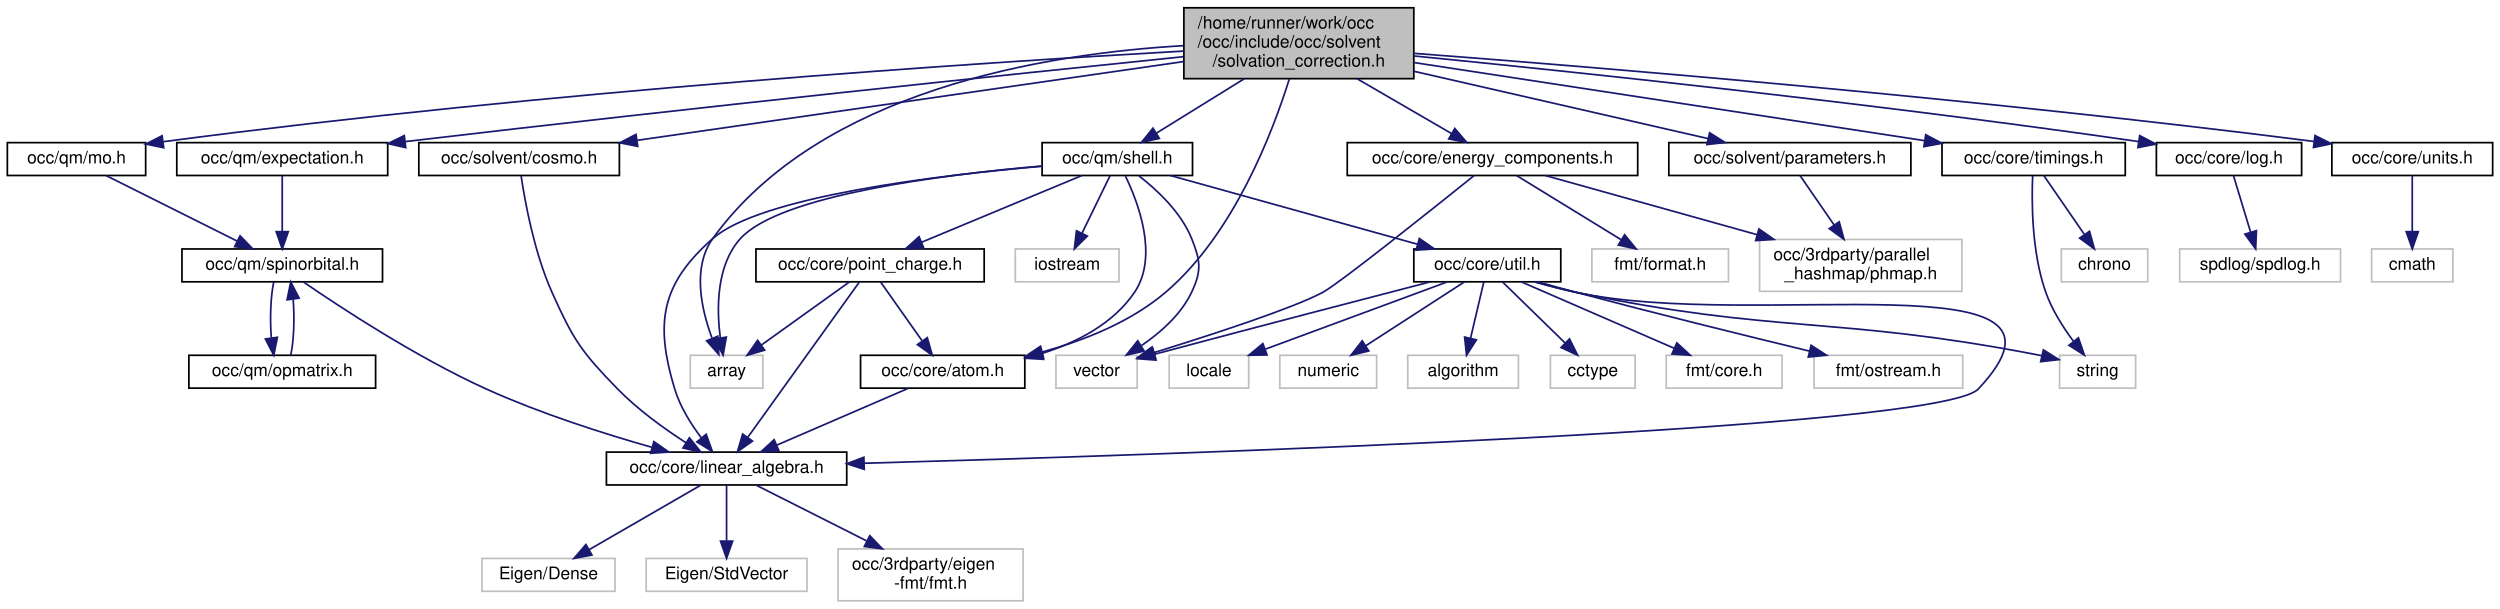
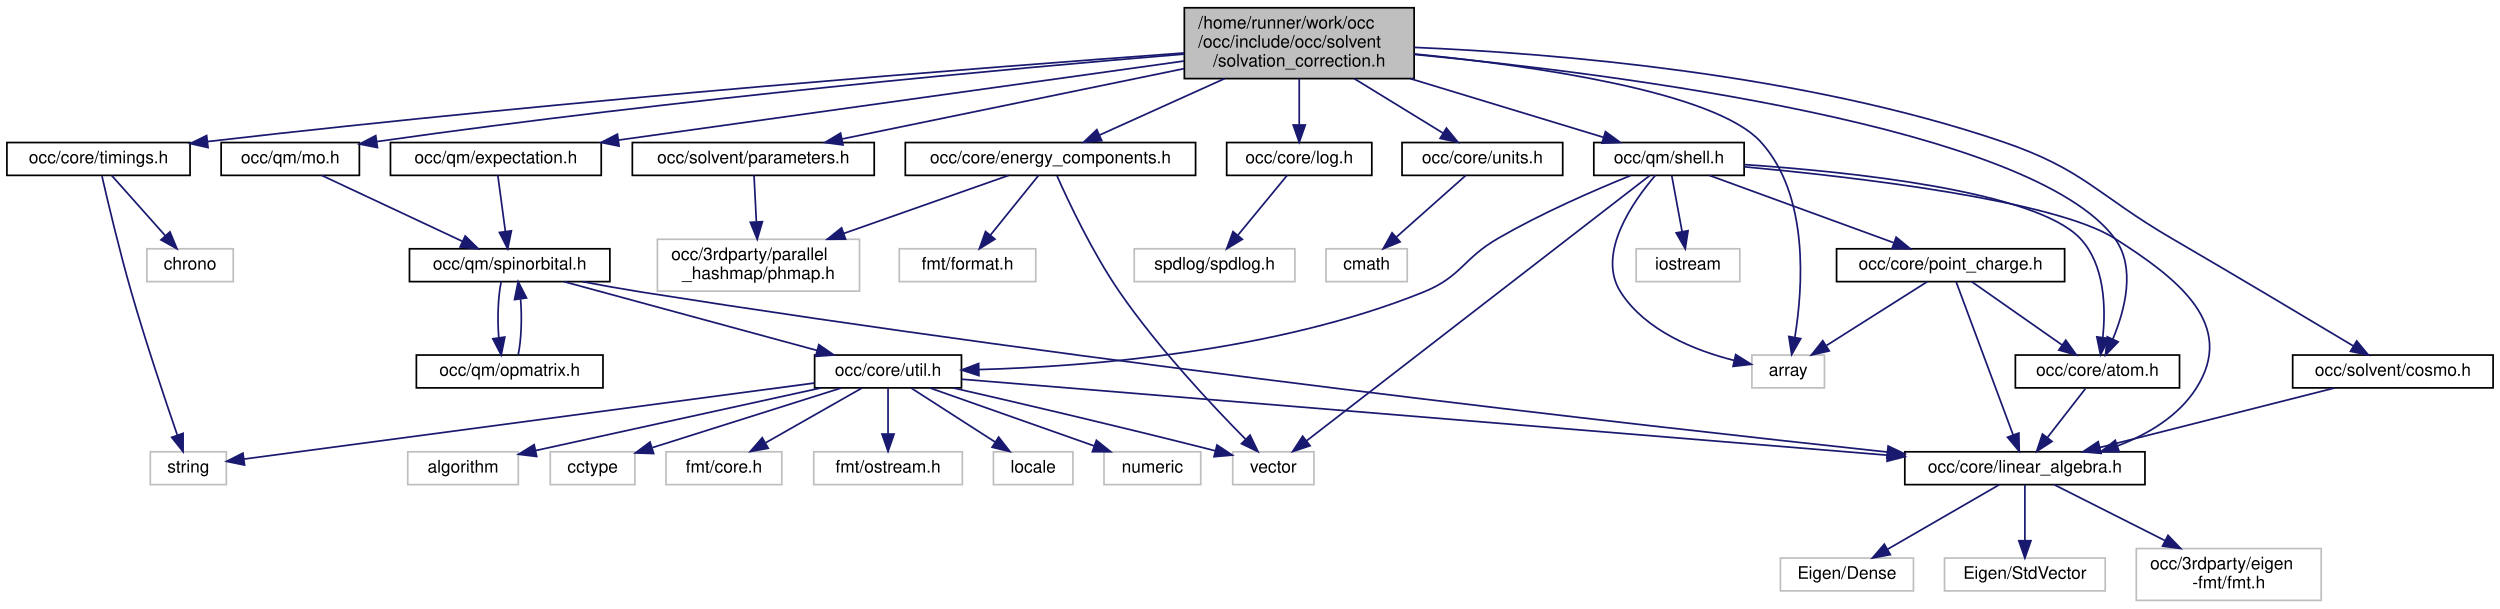
- <svg xmlns="http://www.w3.org/2000/svg" xmlns:xlink="http://www.w3.org/1999/xlink" width="1446pt" height="352pt" viewBox="0.00 0.00 1445.50 352.00">
+ <svg xmlns="http://www.w3.org/2000/svg" xmlns:xlink="http://www.w3.org/1999/xlink" width="1447pt" height="352pt" viewBox="0.00 0.00 1447.00 352.00">
  <g id="graph0" class="graph" transform="scale(1 1) rotate(0) translate(4 348)">
    <g id="node1" class="node">
      <g id="a_node1">
        <a xlink:title=" ">
-           <polygon fill="#bfbfbf" stroke="black" points="680.5,-302.5 680.5,-343.5 813.5,-343.5 813.5,-302.5 680.5,-302.5" />
-           <text text-anchor="start" x="688.5" y="-331.5" font-family="Helvetica,sans-Serif" font-size="10.00">/home/runner/work/occ</text>
-           <text text-anchor="start" x="688.5" y="-320.5" font-family="Helvetica,sans-Serif" font-size="10.00">/occ/include/occ/solvent</text>
-           <text text-anchor="middle" x="747" y="-309.5" font-family="Helvetica,sans-Serif" font-size="10.00">/solvation_correction.h</text>
+           <polygon fill="#bfbfbf" stroke="black" points="681.5,-302.5 681.5,-343.5 814.5,-343.5 814.5,-302.5 681.5,-302.5" />
+           <text text-anchor="start" x="689.5" y="-331.5" font-family="Helvetica,sans-Serif" font-size="10.00">/home/runner/work/occ</text>
+           <text text-anchor="start" x="689.5" y="-320.5" font-family="Helvetica,sans-Serif" font-size="10.00">/occ/include/occ/solvent</text>
+           <text text-anchor="middle" x="748" y="-309.5" font-family="Helvetica,sans-Serif" font-size="10.00">/solvation_correction.h</text>
        </a>
      </g>
    </g>
    <g id="node2" class="node">
      <g id="a_node2">
        <a xlink:title=" ">
-           <polygon fill="none" stroke="#bfbfbf" points="395,-123.5 395,-142.5 437,-142.5 437,-123.5 395,-123.5" />
-           <text text-anchor="middle" x="416" y="-130.5" font-family="Helvetica,sans-Serif" font-size="10.00">array</text>
+           <polygon fill="none" stroke="#bfbfbf" points="1010,-123.5 1010,-142.5 1052,-142.5 1052,-123.5 1010,-123.5" />
+           <text text-anchor="middle" x="1031" y="-130.5" font-family="Helvetica,sans-Serif" font-size="10.00">array</text>
        </a>
      </g>
    </g>
    <g id="edge1" class="edge">
-       <path fill="none" stroke="midnightblue" d="M680.23,-321.57C600.49,-317.02 470.09,-295.9 408,-210 396.01,-193.42 401.37,-169.23 407.53,-152.62" />
-       <polygon fill="midnightblue" stroke="midnightblue" points="410.94,-153.54 411.51,-142.96 404.47,-150.87 410.94,-153.54" />
+       <path fill="none" stroke="midnightblue" d="M814.58,-316.78C884.68,-309.82 988.51,-294.88 1015,-266 1043.39,-235.05 1039.51,-181.42 1034.89,-152.98" />
+       <polygon fill="midnightblue" stroke="midnightblue" points="1038.26,-151.99 1033.02,-142.79 1031.38,-153.25 1038.26,-151.99" />
    </g>
    <g id="node3" class="node">
      <g id="a_node3">
        <a xlink:href="atom_8h.html" target="_top" xlink:title=" ">
-           <polygon fill="none" stroke="black" points="493.5,-123.5 493.5,-142.5 588.5,-142.5 588.5,-123.5 493.5,-123.5" />
-           <text text-anchor="middle" x="541" y="-130.5" font-family="Helvetica,sans-Serif" font-size="10.00">occ/core/atom.h</text>
+           <polygon fill="none" stroke="black" points="1162.5,-123.5 1162.5,-142.5 1257.5,-142.5 1257.5,-123.5 1162.5,-123.5" />
+           <text text-anchor="middle" x="1210" y="-130.5" font-family="Helvetica,sans-Serif" font-size="10.00">occ/core/atom.h</text>
        </a>
      </g>
    </g>
    <g id="edge2" class="edge">
-       <path fill="none" stroke="midnightblue" d="M741.52,-302.42C731.98,-271.81 709.47,-212.67 670,-179 649.86,-161.82 622.76,-151.06 598.59,-144.4" />
-       <polygon fill="midnightblue" stroke="midnightblue" points="599.36,-140.98 588.8,-141.87 597.61,-147.76 599.36,-140.98" />
+       <path fill="none" stroke="midnightblue" d="M814.56,-316.5C932.92,-305.14 1172.07,-274.59 1220,-210 1232.48,-193.18 1225.84,-168.33 1218.87,-151.67" />
+       <polygon fill="midnightblue" stroke="midnightblue" points="1222.01,-150.13 1214.66,-142.5 1215.65,-153.05 1222.01,-150.13" />
    </g>
    <g id="node8" class="node">
      <g id="a_node8">
        <a xlink:href="energy__components_8h.html" target="_top" xlink:title=" ">
-           <polygon fill="none" stroke="black" points="775,-246.5 775,-265.5 943,-265.5 943,-246.5 775,-246.5" />
-           <text text-anchor="middle" x="859" y="-253.5" font-family="Helvetica,sans-Serif" font-size="10.00">occ/core/energy_components.h</text>
+           <polygon fill="none" stroke="black" points="520,-246.5 520,-265.5 688,-265.5 688,-246.5 520,-246.5" />
+           <text text-anchor="middle" x="604" y="-253.5" font-family="Helvetica,sans-Serif" font-size="10.00">occ/core/energy_components.h</text>
        </a>
      </g>
    </g>
    <g id="edge7" class="edge">
-       <path fill="none" stroke="midnightblue" d="M780.6,-302.5C798.27,-292.24 819.5,-279.93 835.41,-270.69" />
-       <polygon fill="midnightblue" stroke="midnightblue" points="837.2,-273.7 844.09,-265.65 833.69,-267.64 837.2,-273.7" />
+       <path fill="none" stroke="midnightblue" d="M704.8,-302.5C681.34,-291.91 653,-279.12 632.35,-269.8" />
+       <polygon fill="midnightblue" stroke="midnightblue" points="633.72,-266.58 623.17,-265.65 630.84,-272.96 633.72,-266.58" />
    </g>
    <g id="node12" class="node">
      <g id="a_node12">
        <a xlink:href="log_8h.html" target="_top" xlink:title=" ">
-           <polygon fill="none" stroke="black" points="1243,-246.5 1243,-265.5 1327,-265.5 1327,-246.5 1243,-246.5" />
-           <text text-anchor="middle" x="1285" y="-253.5" font-family="Helvetica,sans-Serif" font-size="10.00">occ/core/log.h</text>
+           <polygon fill="none" stroke="black" points="706,-246.5 706,-265.5 790,-265.5 790,-246.5 706,-246.5" />
+           <text text-anchor="middle" x="748" y="-253.5" font-family="Helvetica,sans-Serif" font-size="10.00">occ/core/log.h</text>
        </a>
      </g>
    </g>
    <g id="edge11" class="edge">
-       <path fill="none" stroke="midnightblue" d="M813.73,-315.61C905.68,-306.52 1076.75,-288.59 1232.5,-266.15" />
-       <polygon fill="midnightblue" stroke="midnightblue" points="1233.34,-269.56 1242.73,-264.66 1232.33,-262.63 1233.34,-269.56" />
+       <path fill="none" stroke="midnightblue" d="M748,-302.5C748,-294.07 748,-284.24 748,-275.87" />
+       <polygon fill="midnightblue" stroke="midnightblue" points="751.5,-275.65 748,-265.65 744.5,-275.65 751.5,-275.65" />
    </g>
    <g id="node14" class="node">
      <g id="a_node14">
        <a xlink:href="timings_8h.html" target="_top" xlink:title=" ">
-           <polygon fill="none" stroke="black" points="1119,-246.5 1119,-265.5 1225,-265.5 1225,-246.5 1119,-246.5" />
-           <text text-anchor="middle" x="1172" y="-253.5" font-family="Helvetica,sans-Serif" font-size="10.00">occ/core/timings.h</text>
+           <polygon fill="none" stroke="black" points="0,-246.5 0,-265.5 106,-265.5 106,-246.5 0,-246.5" />
+           <text text-anchor="middle" x="53" y="-253.5" font-family="Helvetica,sans-Serif" font-size="10.00">occ/core/timings.h</text>
        </a>
      </g>
    </g>
    <g id="edge13" class="edge">
-       <path fill="none" stroke="midnightblue" d="M813.87,-311.77C894.64,-299.42 1029.47,-278.8 1108.63,-266.69" />
-       <polygon fill="midnightblue" stroke="midnightblue" points="1109.59,-270.09 1118.94,-265.11 1108.53,-263.17 1109.59,-270.09" />
+       <path fill="none" stroke="midnightblue" d="M681.35,-317.34C567.63,-309.11 328.63,-290.64 116.17,-266.08" />
+       <polygon fill="midnightblue" stroke="midnightblue" points="116.41,-262.58 106.07,-264.9 115.6,-269.54 116.41,-262.58" />
    </g>
    <g id="node17" class="node">
      <g id="a_node17">
        <a xlink:href="units_8h.html" target="_top" xlink:title=" ">
-           <polygon fill="none" stroke="black" points="1344.5,-246.5 1344.5,-265.5 1437.5,-265.5 1437.5,-246.5 1344.5,-246.5" />
-           <text text-anchor="middle" x="1391" y="-253.5" font-family="Helvetica,sans-Serif" font-size="10.00">occ/core/units.h</text>
+           <polygon fill="none" stroke="black" points="807.5,-246.5 807.5,-265.5 900.5,-265.5 900.5,-246.5 807.5,-246.5" />
+           <text text-anchor="middle" x="854" y="-253.5" font-family="Helvetica,sans-Serif" font-size="10.00">occ/core/units.h</text>
        </a>
      </g>
    </g>
    <g id="edge16" class="edge">
-       <path fill="none" stroke="midnightblue" d="M813.85,-317.12C921.39,-308.94 1139.66,-291.01 1334.1,-266.18" />
-       <polygon fill="midnightblue" stroke="midnightblue" points="1334.75,-269.62 1344.22,-264.87 1333.86,-262.68 1334.75,-269.62" />
+       <path fill="none" stroke="midnightblue" d="M779.8,-302.5C796.37,-292.34 816.24,-280.16 831.25,-270.95" />
+       <polygon fill="midnightblue" stroke="midnightblue" points="833.19,-273.86 839.89,-265.65 829.54,-267.9 833.19,-273.86" />
    </g>
    <g id="node19" class="node">
      <g id="a_node19">
        <a xlink:href="expectation_8h.html" target="_top" xlink:title=" ">
-           <polygon fill="none" stroke="black" points="98,-246.5 98,-265.5 220,-265.5 220,-246.5 98,-246.5" />
-           <text text-anchor="middle" x="159" y="-253.5" font-family="Helvetica,sans-Serif" font-size="10.00">occ/qm/expectation.h</text>
+           <polygon fill="none" stroke="black" points="222,-246.5 222,-265.5 344,-265.5 344,-246.5 222,-246.5" />
+           <text text-anchor="middle" x="283" y="-253.5" font-family="Helvetica,sans-Serif" font-size="10.00">occ/qm/expectation.h</text>
        </a>
      </g>
    </g>
    <g id="edge18" class="edge">
-       <path fill="none" stroke="midnightblue" d="M680.31,-315.22C583.55,-305.3 398.33,-285.93 230.11,-266.11" />
-       <polygon fill="midnightblue" stroke="midnightblue" points="230.42,-262.62 220.07,-264.93 229.59,-269.58 230.42,-262.62" />
-     </g>
-     <g id="node22" class="node">
-       <g id="a_node22">
+       <path fill="none" stroke="midnightblue" d="M681.38,-312.69C594.45,-300.54 442.96,-279.36 353.95,-266.92" />
+       <polygon fill="midnightblue" stroke="midnightblue" points="354.33,-263.44 343.95,-265.52 353.36,-270.37 354.33,-263.44" />
+     </g>
+     <g id="node29" class="node">
+       <g id="a_node29">
        <a xlink:href="mo_8h.html" target="_top" xlink:title=" ">
-           <polygon fill="none" stroke="black" points="0,-246.5 0,-265.5 80,-265.5 80,-246.5 0,-246.5" />
-           <text text-anchor="middle" x="40" y="-253.5" font-family="Helvetica,sans-Serif" font-size="10.00">occ/qm/mo.h</text>
-         </a>
-       </g>
-     </g>
-     <g id="edge23" class="edge">
-       <path fill="none" stroke="midnightblue" d="M680.46,-318.47C563.22,-311.79 312.08,-295.38 90.27,-266.05" />
-       <polygon fill="midnightblue" stroke="midnightblue" points="90.44,-262.54 80.06,-264.68 89.51,-269.48 90.44,-262.54" />
-     </g>
-     <g id="node23" class="node">
-       <g id="a_node23">
+           <polygon fill="none" stroke="black" points="124,-246.5 124,-265.5 204,-265.5 204,-246.5 124,-246.5" />
+           <text text-anchor="middle" x="164" y="-253.5" font-family="Helvetica,sans-Serif" font-size="10.00">occ/qm/mo.h</text>
+         </a>
+       </g>
+     </g>
+     <g id="edge33" class="edge">
+       <path fill="none" stroke="midnightblue" d="M681.49,-316.7C582.05,-308.42 388.55,-290.87 214.2,-266.07" />
+       <polygon fill="midnightblue" stroke="midnightblue" points="214.47,-262.58 204.07,-264.62 213.47,-269.5 214.47,-262.58" />
+     </g>
+     <g id="node30" class="node">
+       <g id="a_node30">
        <a xlink:href="shell_8h.html" target="_top" xlink:title=" ">
-           <polygon fill="none" stroke="black" points="598.5,-246.5 598.5,-265.5 685.5,-265.5 685.5,-246.5 598.5,-246.5" />
-           <text text-anchor="middle" x="642" y="-253.5" font-family="Helvetica,sans-Serif" font-size="10.00">occ/qm/shell.h</text>
-         </a>
-       </g>
-     </g>
-     <g id="edge25" class="edge">
-       <path fill="none" stroke="midnightblue" d="M715.5,-302.5C699.09,-292.34 679.4,-280.16 664.54,-270.95" />
-       <polygon fill="midnightblue" stroke="midnightblue" points="666.32,-267.94 655.98,-265.65 662.64,-273.89 666.32,-267.94" />
+           <polygon fill="none" stroke="black" points="918.5,-246.5 918.5,-265.5 1005.5,-265.5 1005.5,-246.5 918.5,-246.5" />
+           <text text-anchor="middle" x="962" y="-253.5" font-family="Helvetica,sans-Serif" font-size="10.00">occ/qm/shell.h</text>
+         </a>
+       </g>
+     </g>
+     <g id="edge35" class="edge">
+       <path fill="none" stroke="midnightblue" d="M812.21,-302.5C848.6,-291.44 892.9,-277.99 923.84,-268.59" />
+       <polygon fill="midnightblue" stroke="midnightblue" points="925.24,-271.82 933.79,-265.57 923.21,-265.12 925.24,-271.82" />
    </g>
    <g id="node33" class="node">
      <g id="a_node33">
        <a xlink:href="cosmo_8h.html" target="_top" xlink:title=" ">
-           <polygon fill="none" stroke="black" points="238,-246.5 238,-265.5 354,-265.5 354,-246.5 238,-246.5" />
-           <text text-anchor="middle" x="296" y="-253.5" font-family="Helvetica,sans-Serif" font-size="10.00">occ/solvent/cosmo.h</text>
-         </a>
-       </g>
-     </g>
-     <g id="edge45" class="edge">
-       <path fill="none" stroke="midnightblue" d="M680.45,-312.41C595.69,-300.19 449.96,-279.19 364.34,-266.85" />
-       <polygon fill="midnightblue" stroke="midnightblue" points="364.61,-263.35 354.21,-265.39 363.61,-270.28 364.61,-263.35" />
+           <polygon fill="none" stroke="black" points="1323,-123.5 1323,-142.5 1439,-142.5 1439,-123.5 1323,-123.5" />
+           <text text-anchor="middle" x="1381" y="-130.5" font-family="Helvetica,sans-Serif" font-size="10.00">occ/solvent/cosmo.h</text>
+         </a>
+       </g>
+     </g>
+     <g id="edge46" class="edge">
+       <path fill="none" stroke="midnightblue" d="M814.62,-320.57C896.73,-317.07 1039.53,-305.28 1155,-266 1202.49,-249.84 1209.65,-235.25 1253,-210 1289.99,-188.45 1332.71,-162.97 1358.25,-147.66" />
+       <polygon fill="midnightblue" stroke="midnightblue" points="1360.06,-150.66 1366.84,-142.51 1356.46,-144.65 1360.06,-150.66" />
    </g>
    <g id="node34" class="node">
      <g id="a_node34">
        <a xlink:href="parameters_8h.html" target="_top" xlink:title=" ">
-           <polygon fill="none" stroke="black" points="961,-246.5 961,-265.5 1101,-265.5 1101,-246.5 961,-246.5" />
-           <text text-anchor="middle" x="1031" y="-253.5" font-family="Helvetica,sans-Serif" font-size="10.00">occ/solvent/parameters.h</text>
-         </a>
-       </g>
-     </g>
-     <g id="edge47" class="edge">
-       <path fill="none" stroke="midnightblue" d="M813.59,-306.76C865.82,-294.8 937.24,-278.46 983.74,-267.82" />
-       <polygon fill="midnightblue" stroke="midnightblue" points="984.59,-271.21 993.55,-265.57 983.03,-264.39 984.59,-271.21" />
+           <polygon fill="none" stroke="black" points="362,-246.5 362,-265.5 502,-265.5 502,-246.5 362,-246.5" />
+           <text text-anchor="middle" x="432" y="-253.5" font-family="Helvetica,sans-Serif" font-size="10.00">occ/solvent/parameters.h</text>
+         </a>
+       </g>
+     </g>
+     <g id="edge48" class="edge">
+       <path fill="none" stroke="midnightblue" d="M681.37,-308.29C622.34,-296.15 537.39,-278.68 483.45,-267.58" />
+       <polygon fill="midnightblue" stroke="midnightblue" points="483.93,-264.11 473.43,-265.52 482.52,-270.96 483.93,-264.11" />
    </g>
    <g id="node4" class="node">
      <g id="a_node4">
        <a xlink:href="linear__algebra_8h.html" target="_top" xlink:title=" ">
-           <polygon fill="none" stroke="black" points="346.5,-67.5 346.5,-86.5 485.5,-86.5 485.5,-67.5 346.5,-67.5" />
-           <text text-anchor="middle" x="416" y="-74.5" font-family="Helvetica,sans-Serif" font-size="10.00">occ/core/linear_algebra.h</text>
+           <polygon fill="none" stroke="black" points="1098.5,-67.5 1098.5,-86.5 1237.5,-86.5 1237.5,-67.5 1098.5,-67.5" />
+           <text text-anchor="middle" x="1168" y="-74.5" font-family="Helvetica,sans-Serif" font-size="10.00">occ/core/linear_algebra.h</text>
        </a>
      </g>
    </g>
    <g id="edge3" class="edge">
-       <path fill="none" stroke="midnightblue" d="M521.19,-123.44C500.71,-114.6 468.52,-100.69 445.14,-90.59" />
-       <polygon fill="midnightblue" stroke="midnightblue" points="446.28,-87.27 435.71,-86.52 443.51,-93.7 446.28,-87.27" />
+       <path fill="none" stroke="midnightblue" d="M1203.06,-123.08C1197.07,-115.38 1188.25,-104.03 1180.95,-94.65" />
+       <polygon fill="midnightblue" stroke="midnightblue" points="1183.71,-92.5 1174.81,-86.75 1178.18,-96.79 1183.71,-92.5" />
    </g>
    <g id="node5" class="node">
      <g id="a_node5">
        <a xlink:title=" ">
-           <polygon fill="none" stroke="#bfbfbf" points="274.5,-6 274.5,-25 351.5,-25 351.5,-6 274.5,-6" />
-           <text text-anchor="middle" x="313" y="-13" font-family="Helvetica,sans-Serif" font-size="10.00">Eigen/Dense</text>
+           <polygon fill="none" stroke="#bfbfbf" points="1026.5,-6 1026.5,-25 1103.5,-25 1103.5,-6 1026.5,-6" />
+           <text text-anchor="middle" x="1065" y="-13" font-family="Helvetica,sans-Serif" font-size="10.00">Eigen/Dense</text>
        </a>
      </g>
    </g>
    <g id="edge4" class="edge">
-       <path fill="none" stroke="midnightblue" d="M401.24,-67.48C384.34,-57.71 356.42,-41.58 336.51,-30.08" />
-       <polygon fill="midnightblue" stroke="midnightblue" points="338.14,-26.98 327.73,-25.01 334.64,-33.04 338.14,-26.98" />
+       <path fill="none" stroke="midnightblue" d="M1153.24,-67.48C1136.34,-57.71 1108.42,-41.58 1088.51,-30.08" />
+       <polygon fill="midnightblue" stroke="midnightblue" points="1090.14,-26.98 1079.73,-25.01 1086.64,-33.04 1090.14,-26.98" />
    </g>
    <g id="node6" class="node">
      <g id="a_node6">
        <a xlink:title=" ">
-           <polygon fill="none" stroke="#bfbfbf" points="369.5,-6 369.5,-25 462.5,-25 462.5,-6 369.5,-6" />
-           <text text-anchor="middle" x="416" y="-13" font-family="Helvetica,sans-Serif" font-size="10.00">Eigen/StdVector</text>
+           <polygon fill="none" stroke="#bfbfbf" points="1121.5,-6 1121.5,-25 1214.5,-25 1214.5,-6 1121.5,-6" />
+           <text text-anchor="middle" x="1168" y="-13" font-family="Helvetica,sans-Serif" font-size="10.00">Eigen/StdVector</text>
        </a>
      </g>
    </g>
    <g id="edge5" class="edge">
-       <path fill="none" stroke="midnightblue" d="M416,-67.48C416,-59.08 416,-45.98 416,-35.16" />
-       <polygon fill="midnightblue" stroke="midnightblue" points="419.5,-35.01 416,-25.01 412.5,-35.01 419.5,-35.01" />
+       <path fill="none" stroke="midnightblue" d="M1168,-67.48C1168,-59.08 1168,-45.98 1168,-35.16" />
+       <polygon fill="midnightblue" stroke="midnightblue" points="1171.5,-35.01 1168,-25.01 1164.5,-35.01 1171.5,-35.01" />
    </g>
    <g id="node7" class="node">
      <g id="a_node7">
        <a xlink:title=" ">
-           <polygon fill="none" stroke="#bfbfbf" points="480.5,-0.5 480.5,-30.5 587.5,-30.5 587.5,-0.5 480.5,-0.5" />
-           <text text-anchor="start" x="488.5" y="-18.5" font-family="Helvetica,sans-Serif" font-size="10.00">occ/3rdparty/eigen</text>
-           <text text-anchor="middle" x="534" y="-7.5" font-family="Helvetica,sans-Serif" font-size="10.00">-fmt/fmt.h</text>
+           <polygon fill="none" stroke="#bfbfbf" points="1232.5,-0.5 1232.5,-30.5 1339.5,-30.5 1339.5,-0.5 1232.5,-0.5" />
+           <text text-anchor="start" x="1240.5" y="-18.5" font-family="Helvetica,sans-Serif" font-size="10.00">occ/3rdparty/eigen</text>
+           <text text-anchor="middle" x="1286" y="-7.5" font-family="Helvetica,sans-Serif" font-size="10.00">-fmt/fmt.h</text>
        </a>
      </g>
    </g>
    <g id="edge6" class="edge">
-       <path fill="none" stroke="midnightblue" d="M432.91,-67.48C449.56,-59.08 475.55,-45.97 497.01,-35.15" />
-       <polygon fill="midnightblue" stroke="midnightblue" points="498.84,-38.15 506.19,-30.52 495.68,-31.9 498.84,-38.15" />
+       <path fill="none" stroke="midnightblue" d="M1184.91,-67.48C1201.56,-59.08 1227.55,-45.97 1249.01,-35.15" />
+       <polygon fill="midnightblue" stroke="midnightblue" points="1250.84,-38.15 1258.19,-30.52 1247.68,-31.9 1250.84,-38.15" />
    </g>
    <g id="node9" class="node">
      <g id="a_node9">
        <a xlink:title=" ">
-           <polygon fill="none" stroke="#bfbfbf" points="916.5,-185 916.5,-204 995.5,-204 995.5,-185 916.5,-185" />
-           <text text-anchor="middle" x="956" y="-192" font-family="Helvetica,sans-Serif" font-size="10.00">fmt/format.h</text>
+           <polygon fill="none" stroke="#bfbfbf" points="516.5,-185 516.5,-204 595.5,-204 595.5,-185 516.5,-185" />
+           <text text-anchor="middle" x="556" y="-192" font-family="Helvetica,sans-Serif" font-size="10.00">fmt/format.h</text>
        </a>
      </g>
    </g>
    <g id="edge8" class="edge">
-       <path fill="none" stroke="midnightblue" d="M872.9,-246.48C888.67,-236.8 914.64,-220.87 933.35,-209.39" />
-       <polygon fill="midnightblue" stroke="midnightblue" points="935.43,-212.22 942.13,-204.01 931.77,-206.25 935.43,-212.22" />
+       <path fill="none" stroke="midnightblue" d="M597.12,-246.48C589.85,-237.46 578.2,-223.02 569.16,-211.81" />
+       <polygon fill="midnightblue" stroke="midnightblue" points="571.87,-209.59 562.86,-204.01 566.42,-213.99 571.87,-209.59" />
    </g>
    <g id="node10" class="node">
      <g id="a_node10">
        <a xlink:title=" ">
-           <polygon fill="none" stroke="#bfbfbf" points="1013.5,-179.5 1013.5,-209.5 1130.5,-209.5 1130.5,-179.5 1013.5,-179.5" />
-           <text text-anchor="start" x="1021.5" y="-197.5" font-family="Helvetica,sans-Serif" font-size="10.00">occ/3rdparty/parallel</text>
-           <text text-anchor="middle" x="1072" y="-186.5" font-family="Helvetica,sans-Serif" font-size="10.00">_hashmap/phmap.h</text>
+           <polygon fill="none" stroke="#bfbfbf" points="376.5,-179.5 376.5,-209.5 493.5,-209.5 493.5,-179.5 376.5,-179.5" />
+           <text text-anchor="start" x="384.5" y="-197.5" font-family="Helvetica,sans-Serif" font-size="10.00">occ/3rdparty/parallel</text>
+           <text text-anchor="middle" x="435" y="-186.5" font-family="Helvetica,sans-Serif" font-size="10.00">_hashmap/phmap.h</text>
        </a>
      </g>
    </g>
    <g id="edge9" class="edge">
-       <path fill="none" stroke="midnightblue" d="M889.52,-246.48C921.4,-237.57 972.23,-223.37 1012.16,-212.22" />
-       <polygon fill="midnightblue" stroke="midnightblue" points="1013.11,-215.58 1021.8,-209.52 1011.23,-208.84 1013.11,-215.58" />
+       <path fill="none" stroke="midnightblue" d="M579.79,-246.48C554.97,-237.74 515.69,-223.91 484.29,-212.86" />
+       <polygon fill="midnightblue" stroke="midnightblue" points="485.42,-209.54 474.83,-209.52 483.1,-216.15 485.42,-209.54" />
    </g>
    <g id="node11" class="node">
      <g id="a_node11">
        <a xlink:title=" ">
-           <polygon fill="none" stroke="#bfbfbf" points="606.5,-123.5 606.5,-142.5 653.5,-142.5 653.5,-123.5 606.5,-123.5" />
-           <text text-anchor="middle" x="630" y="-130.5" font-family="Helvetica,sans-Serif" font-size="10.00">vector</text>
+           <polygon fill="none" stroke="#bfbfbf" points="709.5,-67.5 709.5,-86.5 756.5,-86.5 756.5,-67.5 709.5,-67.5" />
+           <text text-anchor="middle" x="733" y="-74.5" font-family="Helvetica,sans-Serif" font-size="10.00">vector</text>
        </a>
      </g>
    </g>
    <g id="edge10" class="edge">
-       <path fill="none" stroke="midnightblue" d="M848.34,-246.42C824.96,-227.63 770.47,-184.12 761,-179 743.89,-169.76 696.09,-154.23 663.23,-144.05" />
-       <polygon fill="midnightblue" stroke="midnightblue" points="664.14,-140.67 653.56,-141.07 662.09,-147.36 664.14,-140.67" />
+       <path fill="none" stroke="midnightblue" d="M607.81,-246.18C614.28,-231.61 628.26,-201.84 644,-179 666.4,-146.5 697.97,-112.93 716.87,-93.84" />
+       <polygon fill="midnightblue" stroke="midnightblue" points="719.53,-96.13 724.13,-86.59 714.58,-91.18 719.53,-96.13" />
    </g>
    <g id="node13" class="node">
      <g id="a_node13">
        <a xlink:title=" ">
-           <polygon fill="none" stroke="#bfbfbf" points="1256.5,-185 1256.5,-204 1349.5,-204 1349.5,-185 1256.5,-185" />
-           <text text-anchor="middle" x="1303" y="-192" font-family="Helvetica,sans-Serif" font-size="10.00">spdlog/spdlog.h</text>
+           <polygon fill="none" stroke="#bfbfbf" points="652.5,-185 652.5,-204 745.5,-204 745.5,-185 652.5,-185" />
+           <text text-anchor="middle" x="699" y="-192" font-family="Helvetica,sans-Serif" font-size="10.00">spdlog/spdlog.h</text>
        </a>
      </g>
    </g>
    <g id="edge12" class="edge">
-       <path fill="none" stroke="midnightblue" d="M1287.58,-246.48C1290.15,-237.99 1294.17,-224.7 1297.46,-213.82" />
-       <polygon fill="midnightblue" stroke="midnightblue" points="1300.88,-214.59 1300.43,-204.01 1294.18,-212.57 1300.88,-214.59" />
+       <path fill="none" stroke="midnightblue" d="M740.98,-246.48C733.56,-237.46 721.67,-223.02 712.43,-211.81" />
+       <polygon fill="midnightblue" stroke="midnightblue" points="715.07,-209.5 706.01,-204.01 709.66,-213.95 715.07,-209.5" />
    </g>
    <g id="node15" class="node">
      <g id="a_node15">
        <a xlink:title=" ">
-           <polygon fill="none" stroke="#bfbfbf" points="1188,-185 1188,-204 1238,-204 1238,-185 1188,-185" />
-           <text text-anchor="middle" x="1213" y="-192" font-family="Helvetica,sans-Serif" font-size="10.00">chrono</text>
+           <polygon fill="none" stroke="#bfbfbf" points="81,-185 81,-204 131,-204 131,-185 81,-185" />
+           <text text-anchor="middle" x="106" y="-192" font-family="Helvetica,sans-Serif" font-size="10.00">chrono</text>
        </a>
      </g>
    </g>
    <g id="edge14" class="edge">
-       <path fill="none" stroke="midnightblue" d="M1177.87,-246.48C1183.96,-237.64 1193.64,-223.59 1201.3,-212.48" />
-       <polygon fill="midnightblue" stroke="midnightblue" points="1204.34,-214.23 1207.14,-204.01 1198.58,-210.26 1204.34,-214.23" />
+       <path fill="none" stroke="midnightblue" d="M60.59,-246.48C68.7,-237.37 81.73,-222.74 91.76,-211.48" />
+       <polygon fill="midnightblue" stroke="midnightblue" points="94.38,-213.8 98.42,-204.01 89.16,-209.15 94.38,-213.8" />
    </g>
    <g id="node16" class="node">
      <g id="a_node16">
        <a xlink:title=" ">
-           <polygon fill="none" stroke="#bfbfbf" points="1187,-123.5 1187,-142.5 1231,-142.5 1231,-123.5 1187,-123.5" />
-           <text text-anchor="middle" x="1209" y="-130.5" font-family="Helvetica,sans-Serif" font-size="10.00">string</text>
+           <polygon fill="none" stroke="#bfbfbf" points="83,-67.5 83,-86.5 127,-86.5 127,-67.5 83,-67.5" />
+           <text text-anchor="middle" x="105" y="-74.5" font-family="Helvetica,sans-Serif" font-size="10.00">string</text>
        </a>
      </g>
    </g>
    <g id="edge15" class="edge">
-       <path fill="none" stroke="midnightblue" d="M1171.44,-246.27C1170.81,-231.83 1170.78,-202.24 1179,-179 1182.59,-168.84 1189,-158.74 1194.97,-150.69" />
-       <polygon fill="midnightblue" stroke="midnightblue" points="1197.92,-152.61 1201.35,-142.59 1192.42,-148.28 1197.92,-152.61" />
+       <path fill="none" stroke="midnightblue" d="M55.02,-246.05C58.29,-231.79 65.07,-203.05 72,-179 80.4,-149.83 91.63,-116.44 98.59,-96.3" />
+       <polygon fill="midnightblue" stroke="midnightblue" points="101.99,-97.18 101.97,-86.58 95.38,-94.88 101.99,-97.18" />
    </g>
    <g id="node18" class="node">
      <g id="a_node18">
        <a xlink:title=" ">
-           <polygon fill="none" stroke="#bfbfbf" points="1367.5,-185 1367.5,-204 1414.5,-204 1414.5,-185 1367.5,-185" />
-           <text text-anchor="middle" x="1391" y="-192" font-family="Helvetica,sans-Serif" font-size="10.00">cmath</text>
+           <polygon fill="none" stroke="#bfbfbf" points="763.5,-185 763.5,-204 810.5,-204 810.5,-185 763.5,-185" />
+           <text text-anchor="middle" x="787" y="-192" font-family="Helvetica,sans-Serif" font-size="10.00">cmath</text>
        </a>
      </g>
    </g>
    <g id="edge17" class="edge">
-       <path fill="none" stroke="midnightblue" d="M1391,-246.48C1391,-238.08 1391,-224.98 1391,-214.16" />
-       <polygon fill="midnightblue" stroke="midnightblue" points="1394.5,-214.01 1391,-204.01 1387.5,-214.01 1394.5,-214.01" />
+       <path fill="none" stroke="midnightblue" d="M844.4,-246.48C833.95,-237.2 817.03,-222.17 804.26,-210.83" />
+       <polygon fill="midnightblue" stroke="midnightblue" points="806.38,-208.03 796.58,-204.01 801.73,-213.27 806.38,-208.03" />
    </g>
    <g id="node20" class="node">
      <g id="a_node20">
        <a xlink:href="spinorbital_8h.html" target="_top" xlink:title=" ">
-           <polygon fill="none" stroke="black" points="101,-185 101,-204 217,-204 217,-185 101,-185" />
-           <text text-anchor="middle" x="159" y="-192" font-family="Helvetica,sans-Serif" font-size="10.00">occ/qm/spinorbital.h</text>
+           <polygon fill="none" stroke="black" points="233,-185 233,-204 349,-204 349,-185 233,-185" />
+           <text text-anchor="middle" x="291" y="-192" font-family="Helvetica,sans-Serif" font-size="10.00">occ/qm/spinorbital.h</text>
        </a>
      </g>
    </g>
    <g id="edge19" class="edge">
-       <path fill="none" stroke="midnightblue" d="M159,-246.48C159,-238.08 159,-224.98 159,-214.16" />
-       <polygon fill="midnightblue" stroke="midnightblue" points="162.5,-214.01 159,-204.01 155.5,-214.01 162.5,-214.01" />
+       <path fill="none" stroke="midnightblue" d="M284.15,-246.48C285.27,-238.08 287.04,-224.98 288.49,-214.16" />
+       <polygon fill="midnightblue" stroke="midnightblue" points="291.99,-214.39 289.86,-204.01 285.05,-213.45 291.99,-214.39" />
    </g>
    <g id="edge20" class="edge">
-       <path fill="none" stroke="midnightblue" d="M171.24,-184.91C192.13,-170.55 236.36,-141.43 277,-123 308.07,-108.91 344.85,-97.2 372.78,-89.27" />
-       <polygon fill="midnightblue" stroke="midnightblue" points="373.94,-92.58 382.63,-86.52 372.06,-85.83 373.94,-92.58" />
+       <path fill="none" stroke="midnightblue" d="M333.13,-184.97C344.13,-182.88 355.99,-180.74 367,-179 630.12,-137.35 944.06,-101.87 1088.33,-86.36" />
+       <polygon fill="midnightblue" stroke="midnightblue" points="1088.85,-89.83 1098.42,-85.28 1088.1,-82.87 1088.85,-89.83" />
    </g>
    <g id="node21" class="node">
      <g id="a_node21">
+         <a xlink:href="util_8h.html" target="_top" xlink:title=" ">
+           <polygon fill="none" stroke="black" points="467.5,-123.5 467.5,-142.5 552.5,-142.5 552.5,-123.5 467.5,-123.5" />
+           <text text-anchor="middle" x="510" y="-130.5" font-family="Helvetica,sans-Serif" font-size="10.00">occ/core/util.h</text>
+         </a>
+       </g>
+     </g>
+     <g id="edge21" class="edge">
+       <path fill="none" stroke="midnightblue" d="M322.38,-184.98C360.92,-174.5 426.41,-156.71 468.92,-145.16" />
+       <polygon fill="midnightblue" stroke="midnightblue" points="469.95,-148.51 478.68,-142.51 468.11,-141.75 469.95,-148.51" />
+     </g>
+     <g id="node28" class="node">
+       <g id="a_node28">
        <a xlink:href="qm_2opmatrix_8h.html" target="_top" xlink:title=" ">
-           <polygon fill="none" stroke="black" points="105,-123.5 105,-142.5 213,-142.5 213,-123.5 105,-123.5" />
-           <text text-anchor="middle" x="159" y="-130.5" font-family="Helvetica,sans-Serif" font-size="10.00">occ/qm/opmatrix.h</text>
-         </a>
-       </g>
-     </g>
-     <g id="edge21" class="edge">
-       <path fill="none" stroke="midnightblue" d="M154.1,-184.98C152.27,-176.58 151.8,-163.48 152.69,-152.66" />
-       <polygon fill="midnightblue" stroke="midnightblue" points="156.19,-152.9 154.1,-142.51 149.25,-151.93 156.19,-152.9" />
+           <polygon fill="none" stroke="black" points="237,-123.5 237,-142.5 345,-142.5 345,-123.5 237,-123.5" />
+           <text text-anchor="middle" x="291" y="-130.5" font-family="Helvetica,sans-Serif" font-size="10.00">occ/qm/opmatrix.h</text>
+         </a>
+       </g>
+     </g>
+     <g id="edge31" class="edge">
+       <path fill="none" stroke="midnightblue" d="M286.1,-184.98C284.27,-176.58 283.8,-163.48 284.69,-152.66" />
+       <polygon fill="midnightblue" stroke="midnightblue" points="288.19,-152.9 286.1,-142.51 281.25,-151.93 288.19,-152.9" />
+     </g>
+     <g id="edge28" class="edge">
+       <path fill="none" stroke="midnightblue" d="M552.67,-128.5C660.95,-119.61 947.77,-96.07 1088.23,-84.55" />
+       <polygon fill="midnightblue" stroke="midnightblue" points="1088.81,-88.01 1098.49,-83.7 1088.24,-81.03 1088.81,-88.01" />
+     </g>
+     <g id="edge30" class="edge">
+       <path fill="none" stroke="midnightblue" d="M547.58,-123.49C583.95,-115.17 640.87,-101.92 699.44,-87.08" />
+       <polygon fill="midnightblue" stroke="midnightblue" points="700.4,-90.44 709.23,-84.58 698.68,-83.66 700.4,-90.44" />
+     </g>
+     <g id="edge29" class="edge">
+       <path fill="none" stroke="midnightblue" d="M467.42,-126.32C385.93,-115.46 209.57,-91.94 137.09,-82.28" />
+       <polygon fill="midnightblue" stroke="midnightblue" points="137.55,-78.81 127.17,-80.96 136.62,-85.75 137.55,-78.81" />
+     </g>
+     <g id="node22" class="node">
+       <g id="a_node22">
+         <a xlink:title=" ">
+           <polygon fill="none" stroke="#bfbfbf" points="232,-67.5 232,-86.5 296,-86.5 296,-67.5 232,-67.5" />
+           <text text-anchor="middle" x="264" y="-74.5" font-family="Helvetica,sans-Serif" font-size="10.00">algorithm</text>
+         </a>
+       </g>
    </g>
    <g id="edge22" class="edge">
-       <path fill="none" stroke="midnightblue" d="M163.9,-142.51C165.73,-150.9 166.2,-164 165.32,-174.82" />
-       <polygon fill="midnightblue" stroke="midnightblue" points="161.81,-174.59 163.9,-184.98 168.75,-175.55 161.81,-174.59" />
-     </g>
-     <g id="edge24" class="edge">
-       <path fill="none" stroke="midnightblue" d="M57.05,-246.48C76.84,-236.58 109.72,-220.14 132.77,-208.62" />
-       <polygon fill="midnightblue" stroke="midnightblue" points="134.6,-211.61 141.98,-204.01 131.47,-205.35 134.6,-211.61" />
-     </g>
-     <g id="edge26" class="edge">
-       <path fill="none" stroke="midnightblue" d="M598.13,-251.95C541.31,-247.02 446.83,-235.2 424,-210 410.04,-194.59 410.17,-169.58 412.38,-152.49" />
-       <polygon fill="midnightblue" stroke="midnightblue" points="415.84,-153.01 413.99,-142.58 408.93,-151.88 415.84,-153.01" />
-     </g>
-     <g id="edge28" class="edge">
-       <path fill="none" stroke="midnightblue" d="M646.7,-246.15C654.03,-231.01 665.98,-199.75 652,-179 639.76,-160.84 618.81,-150 598.38,-143.54" />
-       <polygon fill="midnightblue" stroke="midnightblue" points="599.33,-140.17 588.75,-140.79 597.4,-146.9 599.33,-140.17" />
-     </g>
-     <g id="edge29" class="edge">
-       <path fill="none" stroke="midnightblue" d="M598.27,-251.83C538.55,-246.65 435.72,-234.39 408,-210 378.06,-183.65 374.44,-161.17 386,-123 389.12,-112.7 395.45,-102.61 401.5,-94.6" />
-       <polygon fill="midnightblue" stroke="midnightblue" points="404.23,-96.8 407.79,-86.82 398.78,-92.4 404.23,-96.8" />
-     </g>
-     <g id="edge44" class="edge">
-       <path fill="none" stroke="midnightblue" d="M654.5,-246.3C664.87,-238.25 678.89,-225.24 685,-210 690.13,-197.21 690.9,-191.45 685,-179 678.87,-166.07 667.01,-155.62 655.86,-148.05" />
-       <polygon fill="midnightblue" stroke="midnightblue" points="657.53,-144.97 647.2,-142.61 653.81,-150.9 657.53,-144.97" />
+       <path fill="none" stroke="midnightblue" d="M471.02,-123.44C426.06,-113.57 352.39,-97.4 306.13,-87.25" />
+       <polygon fill="midnightblue" stroke="midnightblue" points="306.65,-83.78 296.13,-85.05 305.15,-90.62 306.65,-83.78" />
+     </g>
+     <g id="node23" class="node">
+       <g id="a_node23">
+         <a xlink:title=" ">
+           <polygon fill="none" stroke="#bfbfbf" points="314.5,-67.5 314.5,-86.5 363.5,-86.5 363.5,-67.5 314.5,-67.5" />
+           <text text-anchor="middle" x="339" y="-74.5" font-family="Helvetica,sans-Serif" font-size="10.00">cctype</text>
+         </a>
+       </g>
+     </g>
+     <g id="edge23" class="edge">
+       <path fill="none" stroke="midnightblue" d="M482.9,-123.44C453.33,-114.1 405.9,-99.13 373.65,-88.94" />
+       <polygon fill="midnightblue" stroke="midnightblue" points="374.34,-85.49 363.75,-85.82 372.23,-92.16 374.34,-85.49" />
    </g>
    <g id="node24" class="node">
      <g id="a_node24">
        <a xlink:title=" ">
-           <polygon fill="none" stroke="#bfbfbf" points="583,-185 583,-204 643,-204 643,-185 583,-185" />
-           <text text-anchor="middle" x="613" y="-192" font-family="Helvetica,sans-Serif" font-size="10.00">iostream</text>
-         </a>
-       </g>
-     </g>
-     <g id="edge27" class="edge">
-       <path fill="none" stroke="midnightblue" d="M637.85,-246.48C633.62,-237.82 626.96,-224.15 621.6,-213.15" />
-       <polygon fill="midnightblue" stroke="midnightblue" points="624.67,-211.46 617.15,-204.01 618.38,-214.53 624.67,-211.46" />
+           <polygon fill="none" stroke="#bfbfbf" points="381.5,-67.5 381.5,-86.5 448.5,-86.5 448.5,-67.5 381.5,-67.5" />
+           <text text-anchor="middle" x="415" y="-74.5" font-family="Helvetica,sans-Serif" font-size="10.00">fmt/core.h</text>
+         </a>
+       </g>
+     </g>
+     <g id="edge24" class="edge">
+       <path fill="none" stroke="midnightblue" d="M494.74,-123.32C479.78,-114.82 456.75,-101.73 439.27,-91.8" />
+       <polygon fill="midnightblue" stroke="midnightblue" points="440.65,-88.55 430.23,-86.65 437.19,-94.64 440.65,-88.55" />
    </g>
    <g id="node25" class="node">
      <g id="a_node25">
-         <a xlink:href="point__charge_8h.html" target="_top" xlink:title=" ">
-           <polygon fill="none" stroke="black" points="433,-185 433,-204 565,-204 565,-185 433,-185" />
-           <text text-anchor="middle" x="499" y="-192" font-family="Helvetica,sans-Serif" font-size="10.00">occ/core/point_charge.h</text>
-         </a>
-       </g>
-     </g>
-     <g id="edge30" class="edge">
-       <path fill="none" stroke="midnightblue" d="M621.51,-246.48C597.19,-236.36 556.45,-219.4 528.68,-207.85" />
-       <polygon fill="midnightblue" stroke="midnightblue" points="530.03,-204.62 519.45,-204.01 527.34,-211.08 530.03,-204.62" />
+         <a xlink:title=" ">
+           <polygon fill="none" stroke="#bfbfbf" points="467,-67.5 467,-86.5 553,-86.5 553,-67.5 467,-67.5" />
+           <text text-anchor="middle" x="510" y="-74.5" font-family="Helvetica,sans-Serif" font-size="10.00">fmt/ostream.h</text>
+         </a>
+       </g>
+     </g>
+     <g id="edge25" class="edge">
+       <path fill="none" stroke="midnightblue" d="M510,-123.08C510,-116.01 510,-105.86 510,-96.99" />
+       <polygon fill="midnightblue" stroke="midnightblue" points="513.5,-96.75 510,-86.75 506.5,-96.75 513.5,-96.75" />
    </g>
    <g id="node26" class="node">
      <g id="a_node26">
-         <a xlink:href="util_8h.html" target="_top" xlink:title=" ">
-           <polygon fill="none" stroke="black" points="813.5,-185 813.5,-204 898.5,-204 898.5,-185 813.5,-185" />
-           <text text-anchor="middle" x="856" y="-192" font-family="Helvetica,sans-Serif" font-size="10.00">occ/core/util.h</text>
-         </a>
-       </g>
-     </g>
-     <g id="edge34" class="edge">
-       <path fill="none" stroke="midnightblue" d="M672.66,-246.48C710.24,-236.03 774.04,-218.29 815.6,-206.73" />
-       <polygon fill="midnightblue" stroke="midnightblue" points="816.7,-210.06 825.4,-204.01 814.82,-203.32 816.7,-210.06" />
-     </g>
-     <g id="edge31" class="edge">
-       <path fill="none" stroke="midnightblue" d="M487.11,-184.98C473.8,-175.43 452,-159.81 436.04,-148.37" />
-       <polygon fill="midnightblue" stroke="midnightblue" points="438.04,-145.49 427.87,-142.51 433.96,-151.18 438.04,-145.49" />
-     </g>
-     <g id="edge32" class="edge">
-       <path fill="none" stroke="midnightblue" d="M505.02,-184.98C511.26,-176.14 521.17,-162.09 529.02,-150.98" />
-       <polygon fill="midnightblue" stroke="midnightblue" points="532.09,-152.7 534.99,-142.51 526.37,-148.66 532.09,-152.7" />
-     </g>
-     <g id="edge33" class="edge">
-       <path fill="none" stroke="midnightblue" d="M492.76,-184.82C479.06,-165.76 446.14,-119.95 428.19,-94.96" />
-       <polygon fill="midnightblue" stroke="midnightblue" points="430.99,-92.86 422.31,-86.78 425.3,-96.95 430.99,-92.86" />
-     </g>
-     <g id="edge41" class="edge">
-       <path fill="none" stroke="midnightblue" d="M883.63,-184.97C891.17,-182.83 899.36,-180.67 907,-179 1011.05,-156.26 1212.94,-200.61 1140,-123 1118.2,-99.81 679.26,-85.18 495.66,-80.06" />
-       <polygon fill="midnightblue" stroke="midnightblue" points="495.62,-76.55 485.53,-79.77 495.42,-83.55 495.62,-76.55" />
-     </g>
-     <g id="edge43" class="edge">
-       <path fill="none" stroke="midnightblue" d="M822.85,-184.94C786.33,-175.48 725.61,-159.68 663.72,-143.17" />
-       <polygon fill="midnightblue" stroke="midnightblue" points="664.35,-139.72 653.79,-140.52 662.54,-146.48 664.35,-139.72" />
-     </g>
-     <g id="edge42" class="edge">
-       <path fill="none" stroke="midnightblue" d="M883.35,-184.95C890.95,-182.78 899.25,-180.62 907,-179 1023.78,-154.63 1055.84,-165.5 1173,-143 1174.25,-142.76 1175.51,-142.51 1176.79,-142.24" />
-       <polygon fill="midnightblue" stroke="midnightblue" points="1177.64,-145.63 1186.62,-140 1176.09,-138.81 1177.64,-145.63" />
+         <a xlink:title=" ">
+           <polygon fill="none" stroke="#bfbfbf" points="571,-67.5 571,-86.5 617,-86.5 617,-67.5 571,-67.5" />
+           <text text-anchor="middle" x="594" y="-74.5" font-family="Helvetica,sans-Serif" font-size="10.00">locale</text>
+         </a>
+       </g>
+     </g>
+     <g id="edge26" class="edge">
+       <path fill="none" stroke="midnightblue" d="M523.5,-123.32C536.6,-114.9 556.71,-101.97 572.11,-92.07" />
+       <polygon fill="midnightblue" stroke="midnightblue" points="574.02,-95.01 580.54,-86.65 570.23,-89.12 574.02,-95.01" />
    </g>
    <g id="node27" class="node">
      <g id="a_node27">
        <a xlink:title=" ">
-           <polygon fill="none" stroke="#bfbfbf" points="810,-123.5 810,-142.5 874,-142.5 874,-123.5 810,-123.5" />
-           <text text-anchor="middle" x="842" y="-130.5" font-family="Helvetica,sans-Serif" font-size="10.00">algorithm</text>
-         </a>
-       </g>
-     </g>
-     <g id="edge35" class="edge">
-       <path fill="none" stroke="midnightblue" d="M853.99,-184.98C852,-176.49 848.87,-163.2 846.31,-152.32" />
-       <polygon fill="midnightblue" stroke="midnightblue" points="849.7,-151.44 844,-142.51 842.89,-153.04 849.7,-151.44" />
-     </g>
-     <g id="node28" class="node">
-       <g id="a_node28">
-         <a xlink:title=" ">
-           <polygon fill="none" stroke="#bfbfbf" points="892.5,-123.5 892.5,-142.5 941.5,-142.5 941.5,-123.5 892.5,-123.5" />
-           <text text-anchor="middle" x="917" y="-130.5" font-family="Helvetica,sans-Serif" font-size="10.00">cctype</text>
-         </a>
-       </g>
+           <polygon fill="none" stroke="#bfbfbf" points="635,-67.5 635,-86.5 691,-86.5 691,-67.5 635,-67.5" />
+           <text text-anchor="middle" x="663" y="-74.5" font-family="Helvetica,sans-Serif" font-size="10.00">numeric</text>
+         </a>
+       </g>
+     </g>
+     <g id="edge27" class="edge">
+       <path fill="none" stroke="midnightblue" d="M534.24,-123.44C559.87,-114.4 600.49,-100.06 629.24,-89.92" />
+       <polygon fill="midnightblue" stroke="midnightblue" points="630.61,-93.15 638.87,-86.52 628.28,-86.54 630.61,-93.15" />
+     </g>
+     <g id="edge32" class="edge">
+       <path fill="none" stroke="midnightblue" d="M295.9,-142.51C297.73,-150.9 298.2,-164 297.32,-174.82" />
+       <polygon fill="midnightblue" stroke="midnightblue" points="293.81,-174.59 295.9,-184.98 300.75,-175.55 293.81,-174.59" />
+     </g>
+     <g id="edge34" class="edge">
+       <path fill="none" stroke="midnightblue" d="M182.2,-246.48C203.51,-236.49 239.03,-219.85 263.66,-208.31" />
+       <polygon fill="midnightblue" stroke="midnightblue" points="265.27,-211.42 272.84,-204.01 262.3,-205.08 265.27,-211.42" />
    </g>
    <g id="edge36" class="edge">
-       <path fill="none" stroke="midnightblue" d="M864.74,-184.98C874.16,-175.78 889.36,-160.96 900.95,-149.66" />
-       <polygon fill="midnightblue" stroke="midnightblue" points="903.56,-152 908.28,-142.51 898.67,-146.99 903.56,-152" />
-     </g>
-     <g id="node29" class="node">
-       <g id="a_node29">
-         <a xlink:title=" ">
-           <polygon fill="none" stroke="#bfbfbf" points="959.5,-123.5 959.5,-142.5 1026.5,-142.5 1026.5,-123.5 959.5,-123.5" />
-           <text text-anchor="middle" x="993" y="-130.5" font-family="Helvetica,sans-Serif" font-size="10.00">fmt/core.h</text>
-         </a>
-       </g>
-     </g>
-     <g id="edge37" class="edge">
-       <path fill="none" stroke="midnightblue" d="M875.63,-184.98C898.82,-174.9 937.62,-158.05 964.21,-146.5" />
-       <polygon fill="midnightblue" stroke="midnightblue" points="965.63,-149.7 973.41,-142.51 962.84,-143.28 965.63,-149.7" />
-     </g>
-     <g id="node30" class="node">
-       <g id="a_node30">
-         <a xlink:title=" ">
-           <polygon fill="none" stroke="#bfbfbf" points="1045,-123.5 1045,-142.5 1131,-142.5 1131,-123.5 1045,-123.5" />
-           <text text-anchor="middle" x="1088" y="-130.5" font-family="Helvetica,sans-Serif" font-size="10.00">fmt/ostream.h</text>
-         </a>
-       </g>
+       <path fill="none" stroke="midnightblue" d="M954.11,-246.48C941.54,-231.82 919.77,-201.28 934,-179 948.38,-156.48 977.26,-145.05 999.78,-139.37" />
+       <polygon fill="midnightblue" stroke="midnightblue" points="1000.63,-142.77 1009.61,-137.14 999.09,-135.94 1000.63,-142.77" />
    </g>
    <g id="edge38" class="edge">
-       <path fill="none" stroke="midnightblue" d="M885.35,-184.97C892.43,-182.97 899.97,-180.87 907,-179 952.9,-166.77 1005.64,-153.78 1042.3,-144.92" />
-       <polygon fill="midnightblue" stroke="midnightblue" points="1043.29,-148.28 1052.19,-142.53 1041.65,-141.47 1043.29,-148.28" />
+       <path fill="none" stroke="midnightblue" d="M1005.6,-252.73C1066.9,-248.58 1174,-237.5 1200,-210 1214.33,-194.85 1214.86,-169.78 1213.12,-152.6" />
+       <polygon fill="midnightblue" stroke="midnightblue" points="1216.58,-152.08 1211.77,-142.64 1209.65,-153.02 1216.58,-152.08" />
+     </g>
+     <g id="edge39" class="edge">
+       <path fill="none" stroke="midnightblue" d="M1005.72,-251.43C1069.72,-245.53 1185.12,-232.15 1220,-210 1257.1,-186.44 1290.79,-159.95 1267,-123 1256.69,-106.99 1239.15,-96.62 1221.67,-89.92" />
+       <polygon fill="midnightblue" stroke="midnightblue" points="1222.6,-86.54 1212.01,-86.56 1220.3,-93.15 1222.6,-86.54" />
+     </g>
+     <g id="edge45" class="edge">
+       <path fill="none" stroke="midnightblue" d="M950.95,-246.46C914.61,-218.37 798.44,-128.58 752.23,-92.86" />
+       <polygon fill="midnightblue" stroke="midnightblue" points="754.26,-90.01 744.2,-86.66 749.97,-95.54 754.26,-90.01" />
+     </g>
+     <g id="edge44" class="edge">
+       <path fill="none" stroke="midnightblue" d="M939.75,-246.37C919.27,-238.08 888.31,-224.68 863,-210 842.62,-198.18 841.84,-187.83 820,-179 734.4,-144.37 625.97,-135.88 562.66,-134.09" />
+       <polygon fill="midnightblue" stroke="midnightblue" points="562.6,-130.59 552.52,-133.85 562.43,-137.59 562.6,-130.59" />
    </g>
    <g id="node31" class="node">
      <g id="a_node31">
        <a xlink:title=" ">
-           <polygon fill="none" stroke="#bfbfbf" points="672,-123.5 672,-142.5 718,-142.5 718,-123.5 672,-123.5" />
-           <text text-anchor="middle" x="695" y="-130.5" font-family="Helvetica,sans-Serif" font-size="10.00">locale</text>
-         </a>
-       </g>
-     </g>
-     <g id="edge39" class="edge">
-       <path fill="none" stroke="midnightblue" d="M832.93,-184.98C805.32,-174.77 758.88,-157.61 727.6,-146.05" />
-       <polygon fill="midnightblue" stroke="midnightblue" points="728.62,-142.69 718.02,-142.51 726.19,-149.26 728.62,-142.69" />
+           <polygon fill="none" stroke="#bfbfbf" points="943,-185 943,-204 1003,-204 1003,-185 943,-185" />
+           <text text-anchor="middle" x="973" y="-192" font-family="Helvetica,sans-Serif" font-size="10.00">iostream</text>
+         </a>
+       </g>
+     </g>
+     <g id="edge37" class="edge">
+       <path fill="none" stroke="midnightblue" d="M963.58,-246.48C965.13,-238.08 967.55,-224.98 969.55,-214.16" />
+       <polygon fill="midnightblue" stroke="midnightblue" points="973.05,-214.48 971.43,-204.01 966.17,-213.21 973.05,-214.48" />
    </g>
    <g id="node32" class="node">
      <g id="a_node32">
-         <a xlink:title=" ">
-           <polygon fill="none" stroke="#bfbfbf" points="736,-123.5 736,-142.5 792,-142.5 792,-123.5 736,-123.5" />
-           <text text-anchor="middle" x="764" y="-130.5" font-family="Helvetica,sans-Serif" font-size="10.00">numeric</text>
+         <a xlink:href="point__charge_8h.html" target="_top" xlink:title=" ">
+           <polygon fill="none" stroke="black" points="1059,-185 1059,-204 1191,-204 1191,-185 1059,-185" />
+           <text text-anchor="middle" x="1125" y="-192" font-family="Helvetica,sans-Serif" font-size="10.00">occ/core/point_charge.h</text>
        </a>
      </g>
    </g>
    <g id="edge40" class="edge">
-       <path fill="none" stroke="midnightblue" d="M842.82,-184.98C827.93,-175.34 803.46,-159.52 785.73,-148.05" />
-       <polygon fill="midnightblue" stroke="midnightblue" points="787.45,-145 777.16,-142.51 783.65,-150.88 787.45,-145" />
-     </g>
-     <g id="edge46" class="edge">
-       <path fill="none" stroke="midnightblue" d="M297.17,-246.24C299.32,-231.75 304.67,-202.09 315,-179 327.28,-151.54 331.99,-144.52 353,-123 364.71,-111 379.97,-100.02 392.53,-91.9" />
-       <polygon fill="midnightblue" stroke="midnightblue" points="394.5,-94.8 401.11,-86.53 390.78,-88.87 394.5,-94.8" />
-     </g>
-     <g id="edge48" class="edge">
-       <path fill="none" stroke="midnightblue" d="M1036.87,-246.48C1042.01,-239.02 1049.71,-227.85 1056.59,-217.87" />
-       <polygon fill="midnightblue" stroke="midnightblue" points="1059.55,-219.74 1062.34,-209.52 1053.78,-215.77 1059.55,-219.74" />
+       <path fill="none" stroke="midnightblue" d="M985.35,-246.48C1013.31,-236.27 1060.33,-219.11 1091.99,-207.55" />
+       <polygon fill="midnightblue" stroke="midnightblue" points="1093.5,-210.73 1101.69,-204.01 1091.1,-204.15 1093.5,-210.73" />
+     </g>
+     <g id="edge41" class="edge">
+       <path fill="none" stroke="midnightblue" d="M1111.53,-184.98C1096.32,-175.34 1071.31,-159.52 1053.2,-148.05" />
+       <polygon fill="midnightblue" stroke="midnightblue" points="1054.76,-144.9 1044.44,-142.51 1051.02,-150.81 1054.76,-144.9" />
+     </g>
+     <g id="edge42" class="edge">
+       <path fill="none" stroke="midnightblue" d="M1137.18,-184.98C1150.81,-175.43 1173.13,-159.81 1189.47,-148.37" />
+       <polygon fill="midnightblue" stroke="midnightblue" points="1191.66,-151.11 1197.84,-142.51 1187.64,-145.38 1191.66,-151.11" />
+     </g>
+     <g id="edge43" class="edge">
+       <path fill="none" stroke="midnightblue" d="M1128.23,-184.82C1135.2,-166.09 1151.79,-121.55 1161.19,-96.29" />
+       <polygon fill="midnightblue" stroke="midnightblue" points="1164.52,-97.37 1164.73,-86.78 1157.96,-94.93 1164.52,-97.37" />
+     </g>
+     <g id="edge47" class="edge">
+       <path fill="none" stroke="midnightblue" d="M1347.25,-123.44C1310.48,-114.12 1251.55,-99.18 1211.38,-89" />
+       <polygon fill="midnightblue" stroke="midnightblue" points="1212.15,-85.58 1201.59,-86.52 1210.43,-92.37 1212.15,-85.58" />
+     </g>
+     <g id="edge49" class="edge">
+       <path fill="none" stroke="midnightblue" d="M432.43,-246.48C432.78,-239.47 433.3,-229.19 433.78,-219.7" />
+       <polygon fill="midnightblue" stroke="midnightblue" points="437.28,-219.69 434.29,-209.52 430.29,-219.33 437.28,-219.69" />
    </g>
  </g>
</svg>
